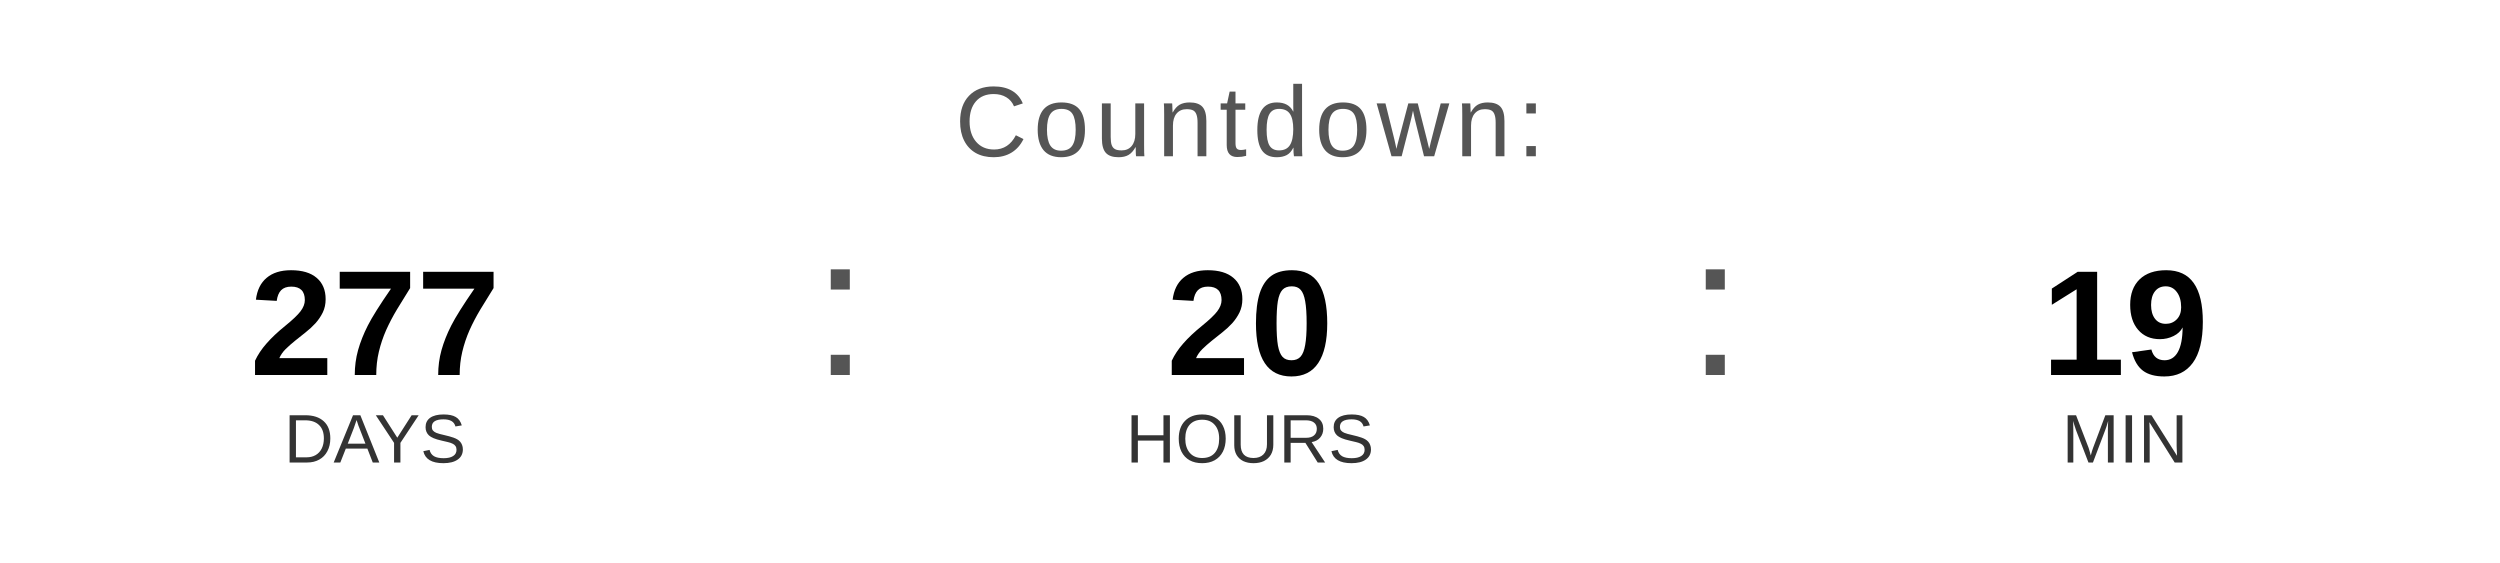
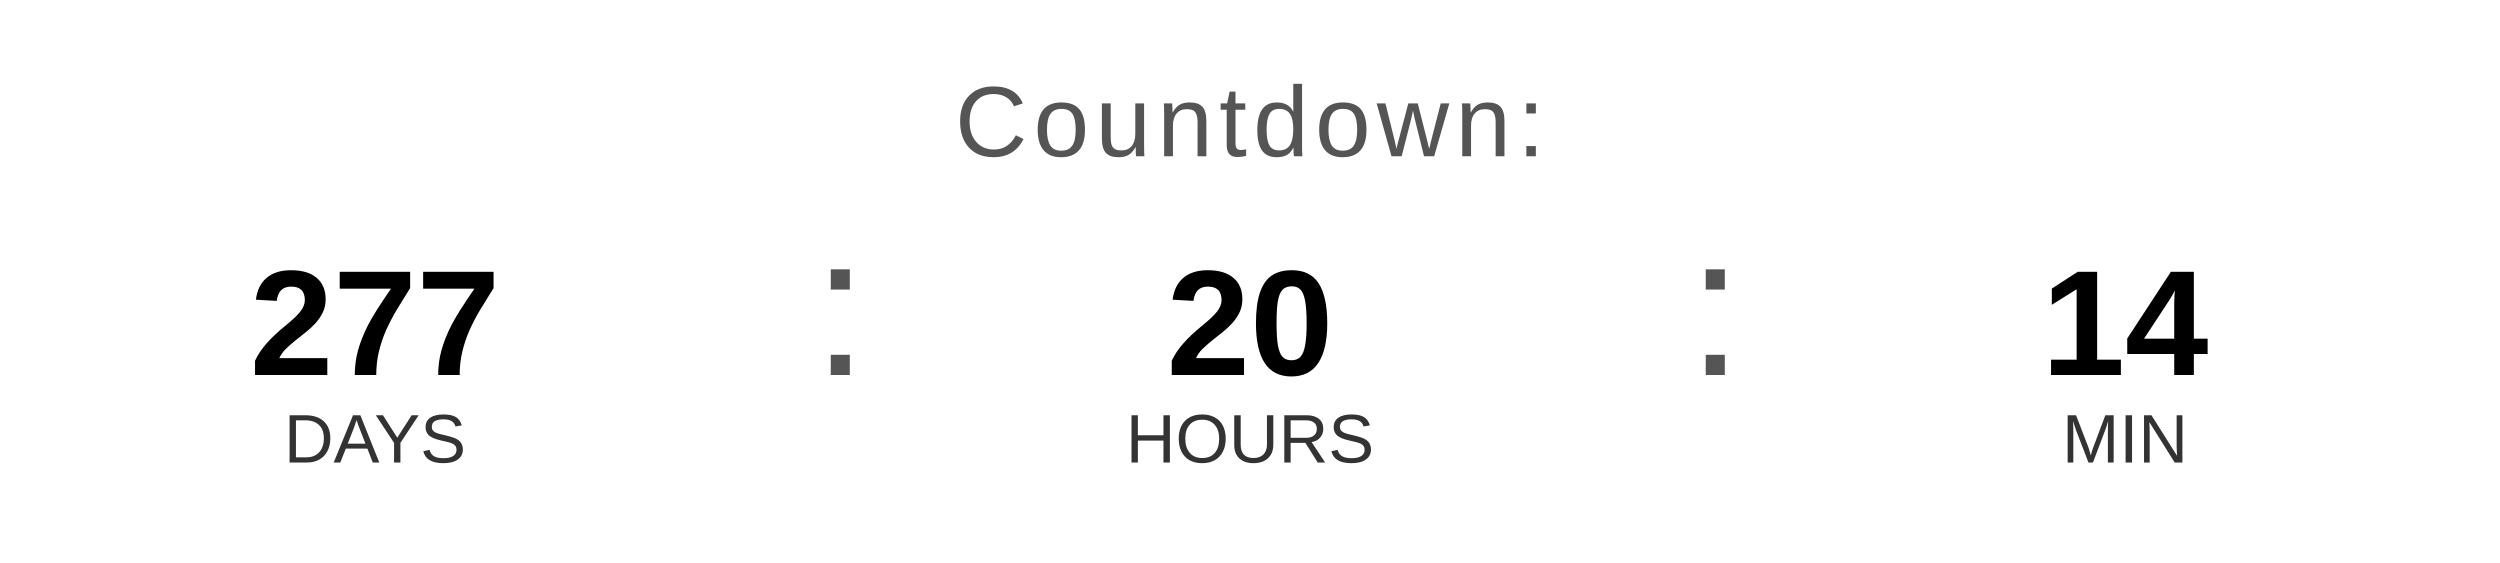
<svg xmlns="http://www.w3.org/2000/svg" width="400" height="90" viewBox="0 0 400 90">
  <text x="200" y="25" font-family="Arial, Helvetica, sans-serif" font-size="16" fill="#555555" text-anchor="middle" letter-spacing="1">
    Countdown:
  </text>
  <text x="60" y="60" font-family="Arial, Helvetica, sans-serif" font-size="24" font-weight="bold" fill="#000000" text-anchor="middle">277</text>
  <text x="60" y="74" font-family="Arial, Helvetica, sans-serif" font-size="11" fill="#333333" text-anchor="middle">DAYS</text>
  <text x="130" y="60" font-family="Arial, sans-serif" font-size="32" fill="#555555">:</text>
  <text x="200" y="60" font-family="Arial, Helvetica, sans-serif" font-size="24" font-weight="bold" fill="#000000" text-anchor="middle">20</text>
  <text x="200" y="74" font-family="Arial, Helvetica, sans-serif" font-size="11" fill="#333333" text-anchor="middle">HOURS</text>
  <text x="270" y="60" font-family="Arial, sans-serif" font-size="32" fill="#555555">:</text>
-   <text x="340" y="60" font-family="Arial, Helvetica, sans-serif" font-size="24" font-weight="bold" fill="#000000" text-anchor="middle">19</text>
+   <text x="340" y="60" font-family="Arial, Helvetica, sans-serif" font-size="24" font-weight="bold" fill="#000000" text-anchor="middle">14</text>
  <text x="340" y="74" font-family="Arial, Helvetica, sans-serif" font-size="11" fill="#333333" text-anchor="middle">MIN</text>
</svg>
